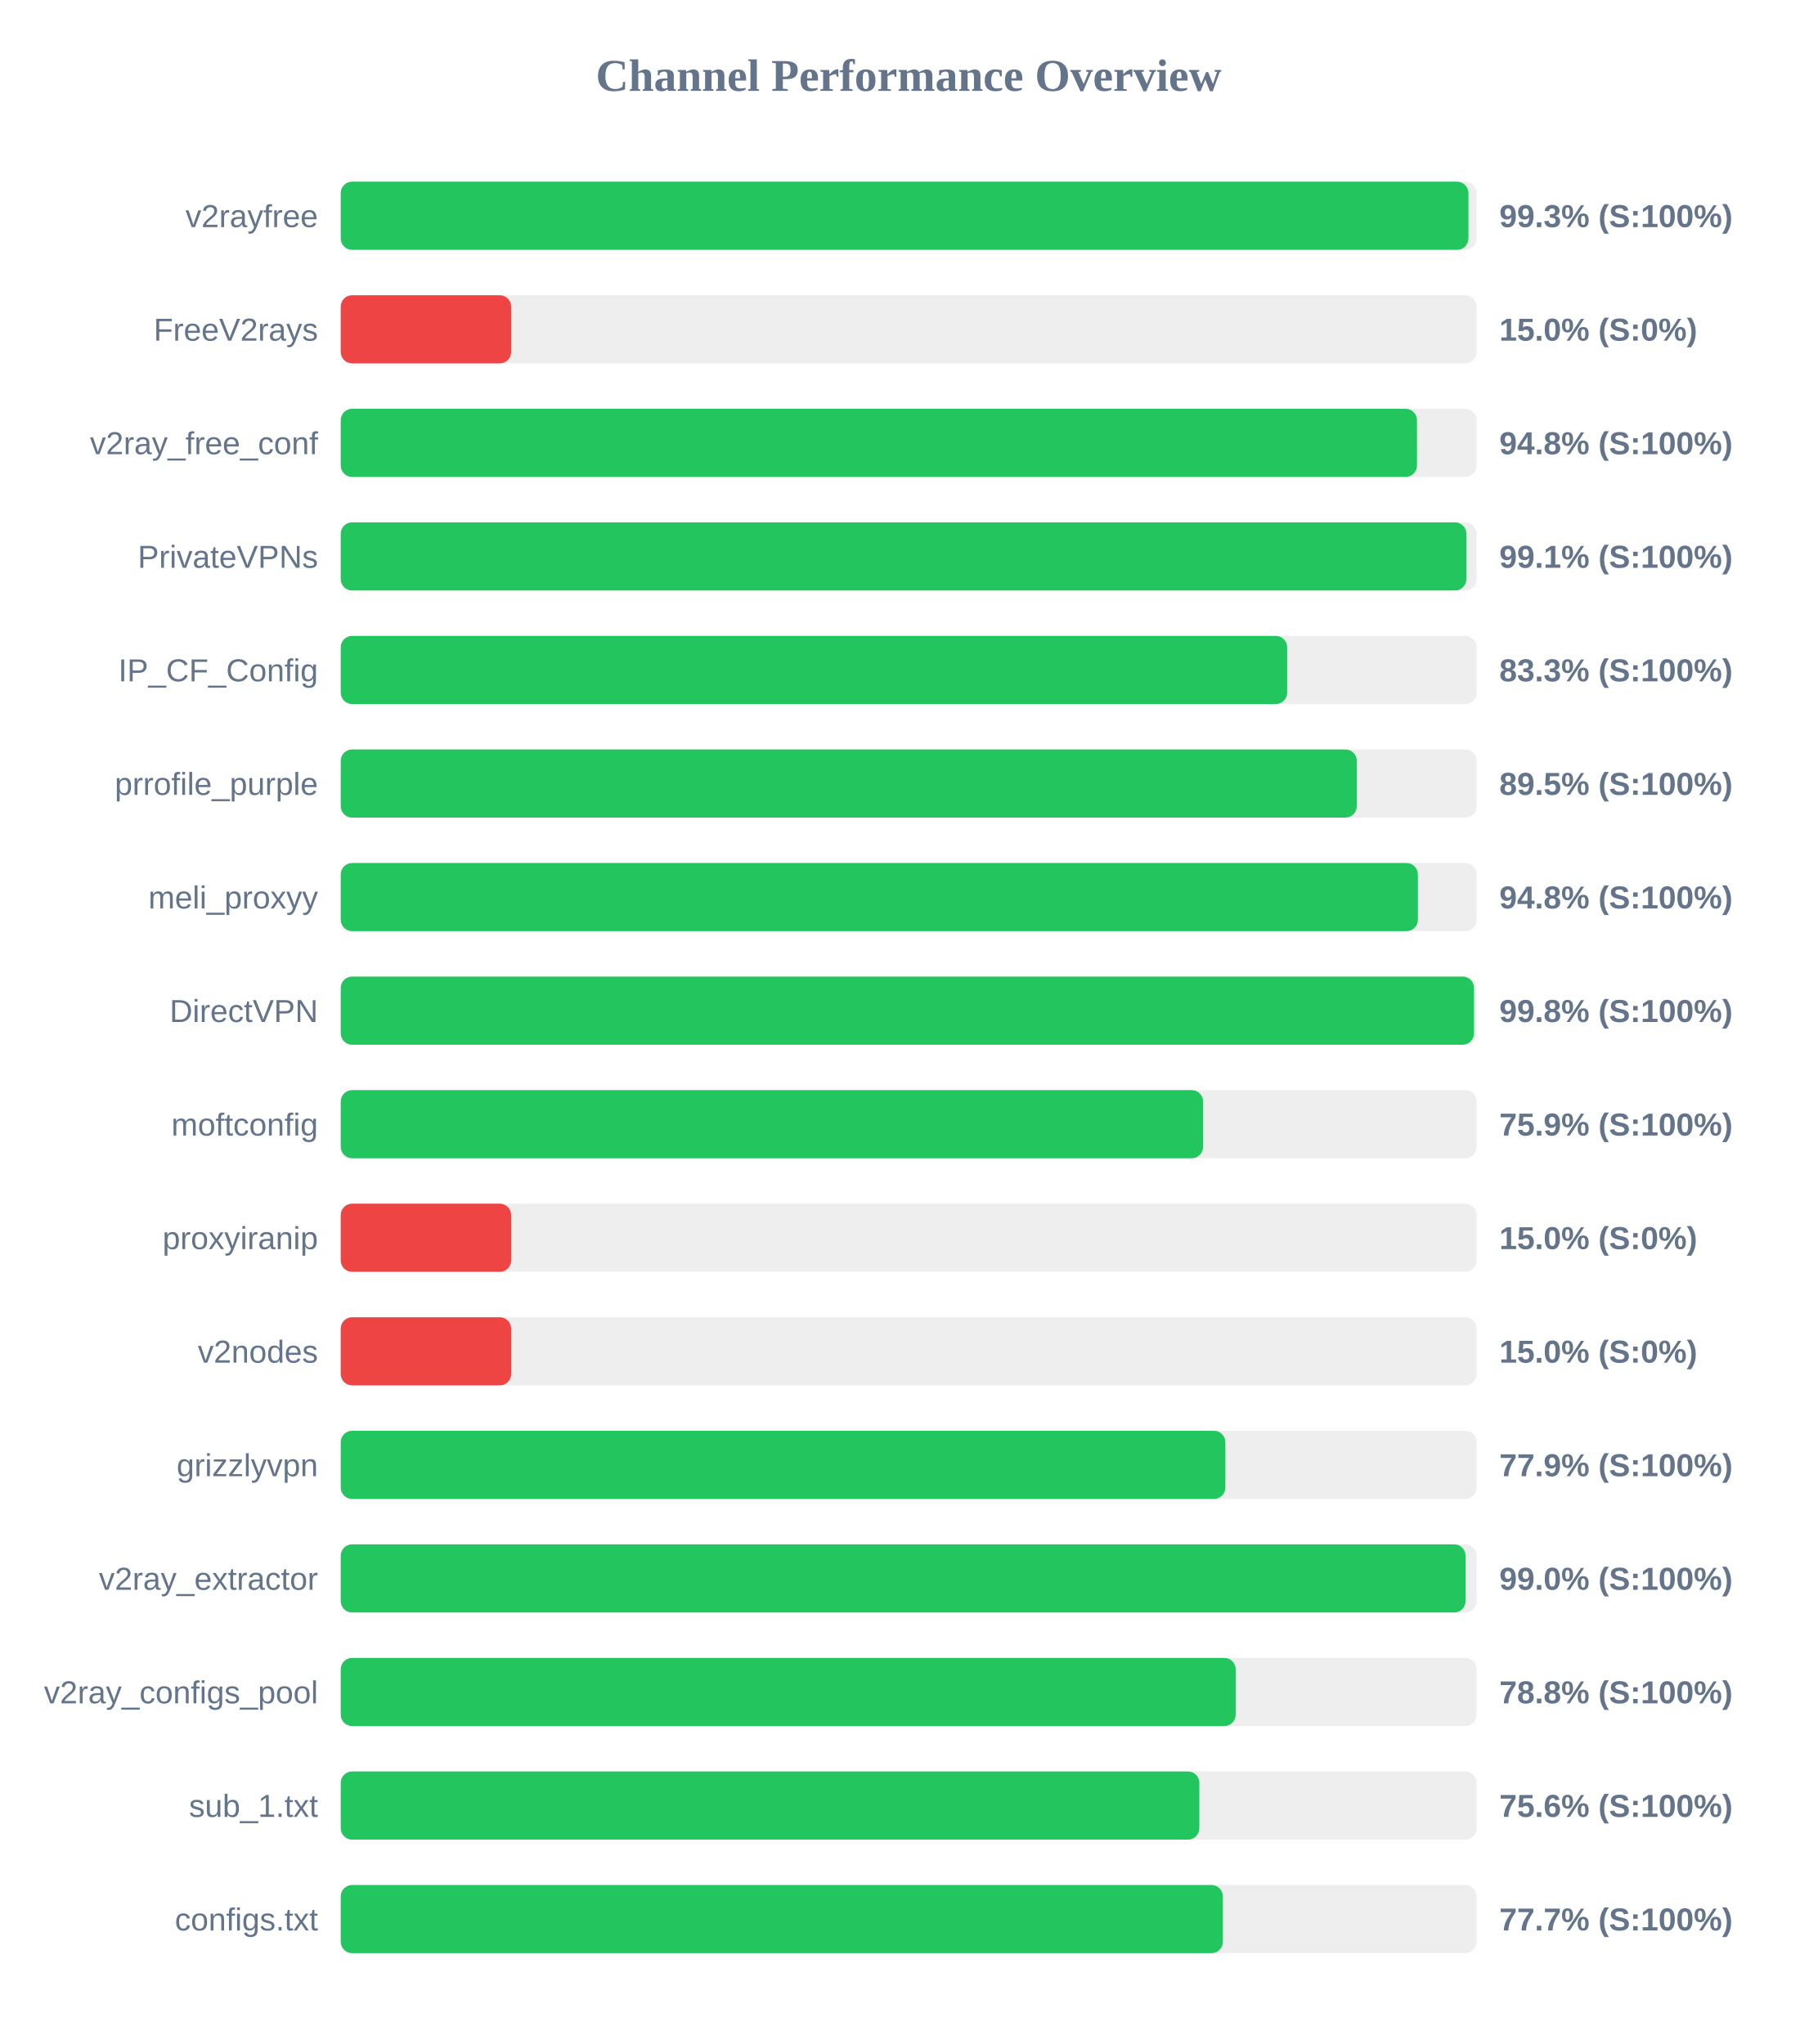
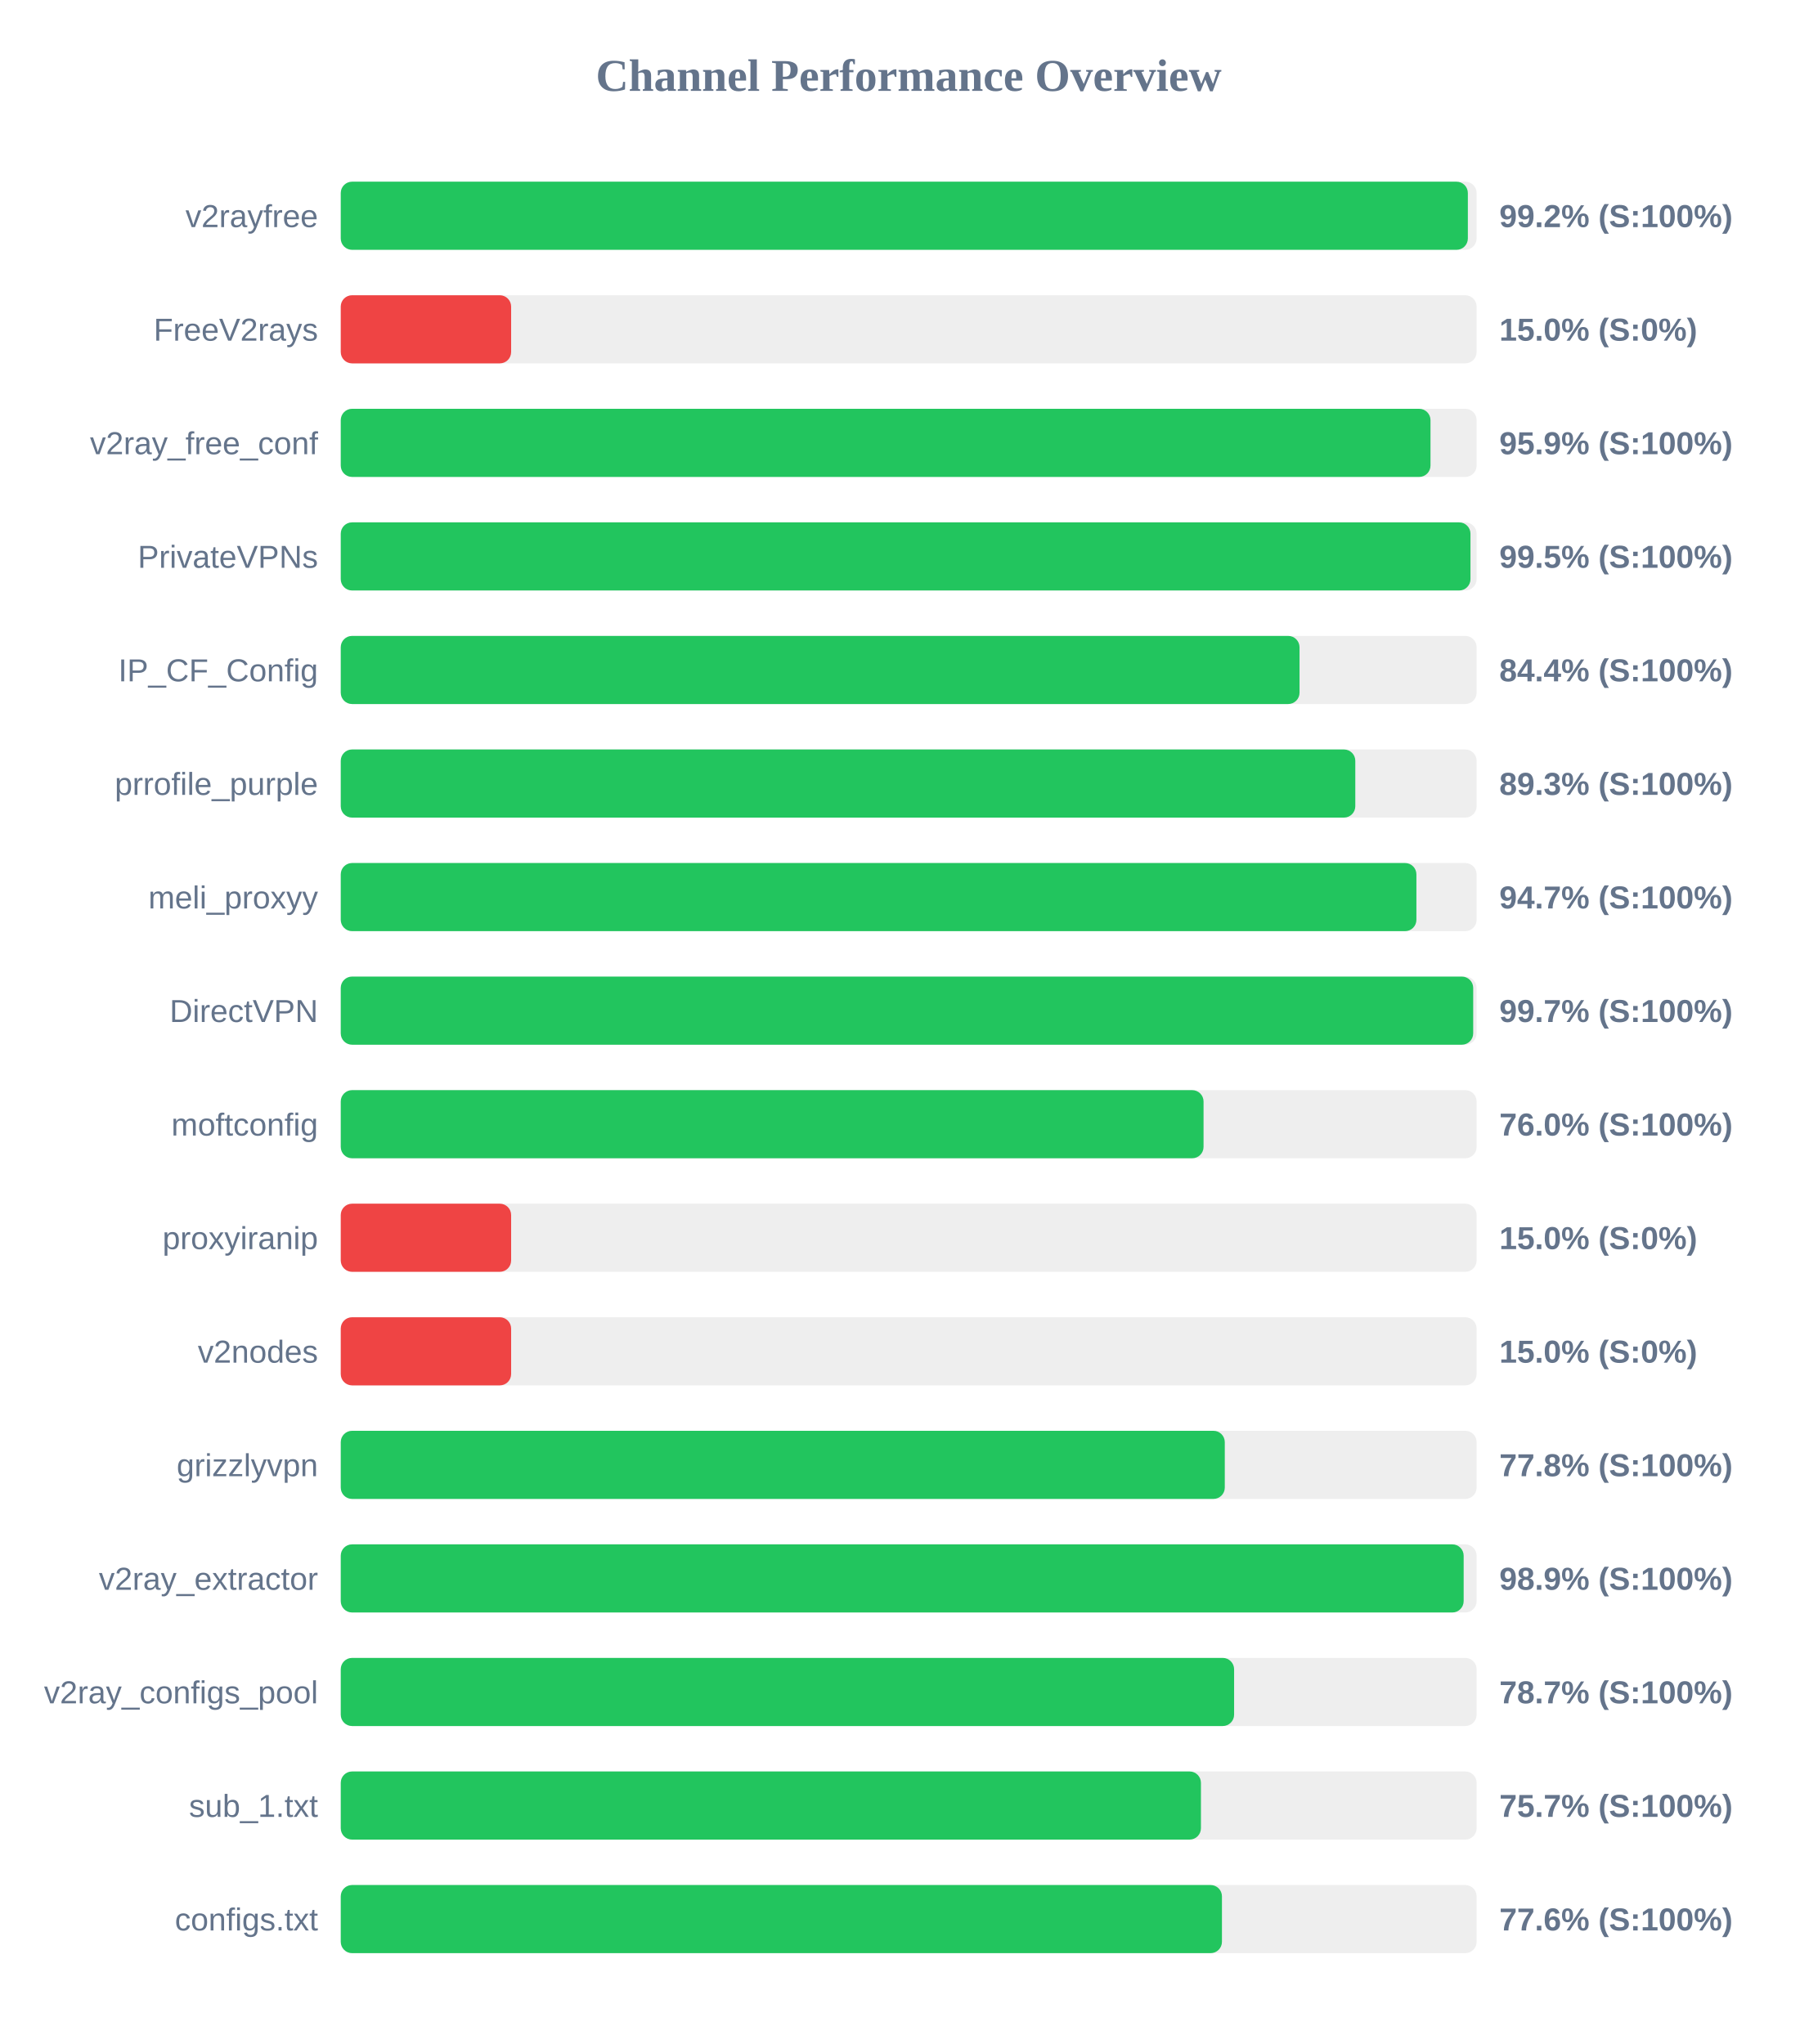
<svg xmlns="http://www.w3.org/2000/svg" width="800" height="900" version="1.1">
  <style>
        .row { font: 14px Arial; fill: #64748b; }
        .score { font: bold 14px Arial; fill: #64748b; }
    </style>
  <text x="400" y="40" text-anchor="middle" font-size="20px" font-weight="bold" fill="#64748b">Channel Performance Overview</text>
  <rect x="150" y="80" width="500" height="30" fill="#eee" rx="5" />
-   <rect x="150" y="80" width="496.4" height="30" fill="#22c55e" rx="5" />
+   <rect x="150" y="80" width="496.15" height="30" fill="#22c55e" rx="5" />
  <text x="140" y="100" text-anchor="end" class="row">v2rayfree</text>
-   <text x="660" y="100" text-anchor="start" class="score">99.3% (S:100%)</text>
+   <text x="660" y="100" text-anchor="start" class="score">99.2% (S:100%)</text>
  <rect x="150" y="130" width="500" height="30" fill="#eee" rx="5" />
  <rect x="150" y="130" width="75.0" height="30" fill="#ef4444" rx="5" />
  <text x="140" y="150" text-anchor="end" class="row">FreeV2rays</text>
  <text x="660" y="150" text-anchor="start" class="score">15.0% (S:0%)</text>
  <rect x="150" y="180" width="500" height="30" fill="#eee" rx="5" />
-   <rect x="150" y="180" width="473.75" height="30" fill="#22c55e" rx="5" />
+   <rect x="150" y="180" width="479.7" height="30" fill="#22c55e" rx="5" />
  <text x="140" y="200" text-anchor="end" class="row">v2ray_free_conf</text>
-   <text x="660" y="200" text-anchor="start" class="score">94.8% (S:100%)</text>
+   <text x="660" y="200" text-anchor="start" class="score">95.9% (S:100%)</text>
  <rect x="150" y="230" width="500" height="30" fill="#eee" rx="5" />
-   <rect x="150" y="230" width="495.5" height="30" fill="#22c55e" rx="5" />
+   <rect x="150" y="230" width="497.3" height="30" fill="#22c55e" rx="5" />
  <text x="140" y="250" text-anchor="end" class="row">PrivateVPNs</text>
-   <text x="660" y="250" text-anchor="start" class="score">99.1% (S:100%)</text>
+   <text x="660" y="250" text-anchor="start" class="score">99.5% (S:100%)</text>
  <rect x="150" y="280" width="500" height="30" fill="#eee" rx="5" />
-   <rect x="150" y="280" width="416.6" height="30" fill="#22c55e" rx="5" />
+   <rect x="150" y="280" width="422.05" height="30" fill="#22c55e" rx="5" />
  <text x="140" y="300" text-anchor="end" class="row">IP_CF_Config</text>
-   <text x="660" y="300" text-anchor="start" class="score">83.3% (S:100%)</text>
+   <text x="660" y="300" text-anchor="start" class="score">84.4% (S:100%)</text>
  <rect x="150" y="330" width="500" height="30" fill="#eee" rx="5" />
-   <rect x="150" y="330" width="447.25" height="30" fill="#22c55e" rx="5" />
+   <rect x="150" y="330" width="446.6" height="30" fill="#22c55e" rx="5" />
  <text x="140" y="350" text-anchor="end" class="row">prrofile_purple</text>
-   <text x="660" y="350" text-anchor="start" class="score">89.5% (S:100%)</text>
+   <text x="660" y="350" text-anchor="start" class="score">89.3% (S:100%)</text>
  <rect x="150" y="380" width="500" height="30" fill="#eee" rx="5" />
-   <rect x="150" y="380" width="474.15" height="30" fill="#22c55e" rx="5" />
+   <rect x="150" y="380" width="473.5" height="30" fill="#22c55e" rx="5" />
  <text x="140" y="400" text-anchor="end" class="row">meli_proxyy</text>
-   <text x="660" y="400" text-anchor="start" class="score">94.8% (S:100%)</text>
+   <text x="660" y="400" text-anchor="start" class="score">94.7% (S:100%)</text>
  <rect x="150" y="430" width="500" height="30" fill="#eee" rx="5" />
-   <rect x="150" y="430" width="498.85" height="30" fill="#22c55e" rx="5" />
+   <rect x="150" y="430" width="498.5" height="30" fill="#22c55e" rx="5" />
  <text x="140" y="450" text-anchor="end" class="row">DirectVPN</text>
-   <text x="660" y="450" text-anchor="start" class="score">99.8% (S:100%)</text>
+   <text x="660" y="450" text-anchor="start" class="score">99.7% (S:100%)</text>
  <rect x="150" y="480" width="500" height="30" fill="#eee" rx="5" />
-   <rect x="150" y="480" width="379.6" height="30" fill="#22c55e" rx="5" />
+   <rect x="150" y="480" width="379.8" height="30" fill="#22c55e" rx="5" />
  <text x="140" y="500" text-anchor="end" class="row">moftconfig</text>
-   <text x="660" y="500" text-anchor="start" class="score">75.9% (S:100%)</text>
+   <text x="660" y="500" text-anchor="start" class="score">76.0% (S:100%)</text>
  <rect x="150" y="530" width="500" height="30" fill="#eee" rx="5" />
  <rect x="150" y="530" width="75.0" height="30" fill="#ef4444" rx="5" />
  <text x="140" y="550" text-anchor="end" class="row">proxyiranip</text>
  <text x="660" y="550" text-anchor="start" class="score">15.0% (S:0%)</text>
  <rect x="150" y="580" width="500" height="30" fill="#eee" rx="5" />
  <rect x="150" y="580" width="75.0" height="30" fill="#ef4444" rx="5" />
  <text x="140" y="600" text-anchor="end" class="row">v2nodes</text>
  <text x="660" y="600" text-anchor="start" class="score">15.0% (S:0%)</text>
  <rect x="150" y="630" width="500" height="30" fill="#eee" rx="5" />
-   <rect x="150" y="630" width="389.4" height="30" fill="#22c55e" rx="5" />
+   <rect x="150" y="630" width="389.15" height="30" fill="#22c55e" rx="5" />
  <text x="140" y="650" text-anchor="end" class="row">grizzlyvpn</text>
-   <text x="660" y="650" text-anchor="start" class="score">77.9% (S:100%)</text>
+   <text x="660" y="650" text-anchor="start" class="score">77.8% (S:100%)</text>
  <rect x="150" y="680" width="500" height="30" fill="#eee" rx="5" />
-   <rect x="150" y="680" width="495.15" height="30" fill="#22c55e" rx="5" />
+   <rect x="150" y="680" width="494.3" height="30" fill="#22c55e" rx="5" />
  <text x="140" y="700" text-anchor="end" class="row">v2ray_extractor</text>
-   <text x="660" y="700" text-anchor="start" class="score">99.0% (S:100%)</text>
+   <text x="660" y="700" text-anchor="start" class="score">98.9% (S:100%)</text>
  <rect x="150" y="730" width="500" height="30" fill="#eee" rx="5" />
-   <rect x="150" y="730" width="393.95" height="30" fill="#22c55e" rx="5" />
+   <rect x="150" y="730" width="393.25" height="30" fill="#22c55e" rx="5" />
  <text x="140" y="750" text-anchor="end" class="row">v2ray_configs_pool</text>
-   <text x="660" y="750" text-anchor="start" class="score">78.8% (S:100%)</text>
+   <text x="660" y="750" text-anchor="start" class="score">78.7% (S:100%)</text>
  <rect x="150" y="780" width="500" height="30" fill="#eee" rx="5" />
-   <rect x="150" y="780" width="377.95" height="30" fill="#22c55e" rx="5" />
+   <rect x="150" y="780" width="378.65" height="30" fill="#22c55e" rx="5" />
  <text x="140" y="800" text-anchor="end" class="row">sub_1.txt</text>
-   <text x="660" y="800" text-anchor="start" class="score">75.6% (S:100%)</text>
+   <text x="660" y="800" text-anchor="start" class="score">75.7% (S:100%)</text>
  <rect x="150" y="830" width="500" height="30" fill="#eee" rx="5" />
-   <rect x="150" y="830" width="388.3" height="30" fill="#22c55e" rx="5" />
+   <rect x="150" y="830" width="387.9" height="30" fill="#22c55e" rx="5" />
  <text x="140" y="850" text-anchor="end" class="row">configs.txt</text>
-   <text x="660" y="850" text-anchor="start" class="score">77.7% (S:100%)</text>
+   <text x="660" y="850" text-anchor="start" class="score">77.6% (S:100%)</text>
</svg>
